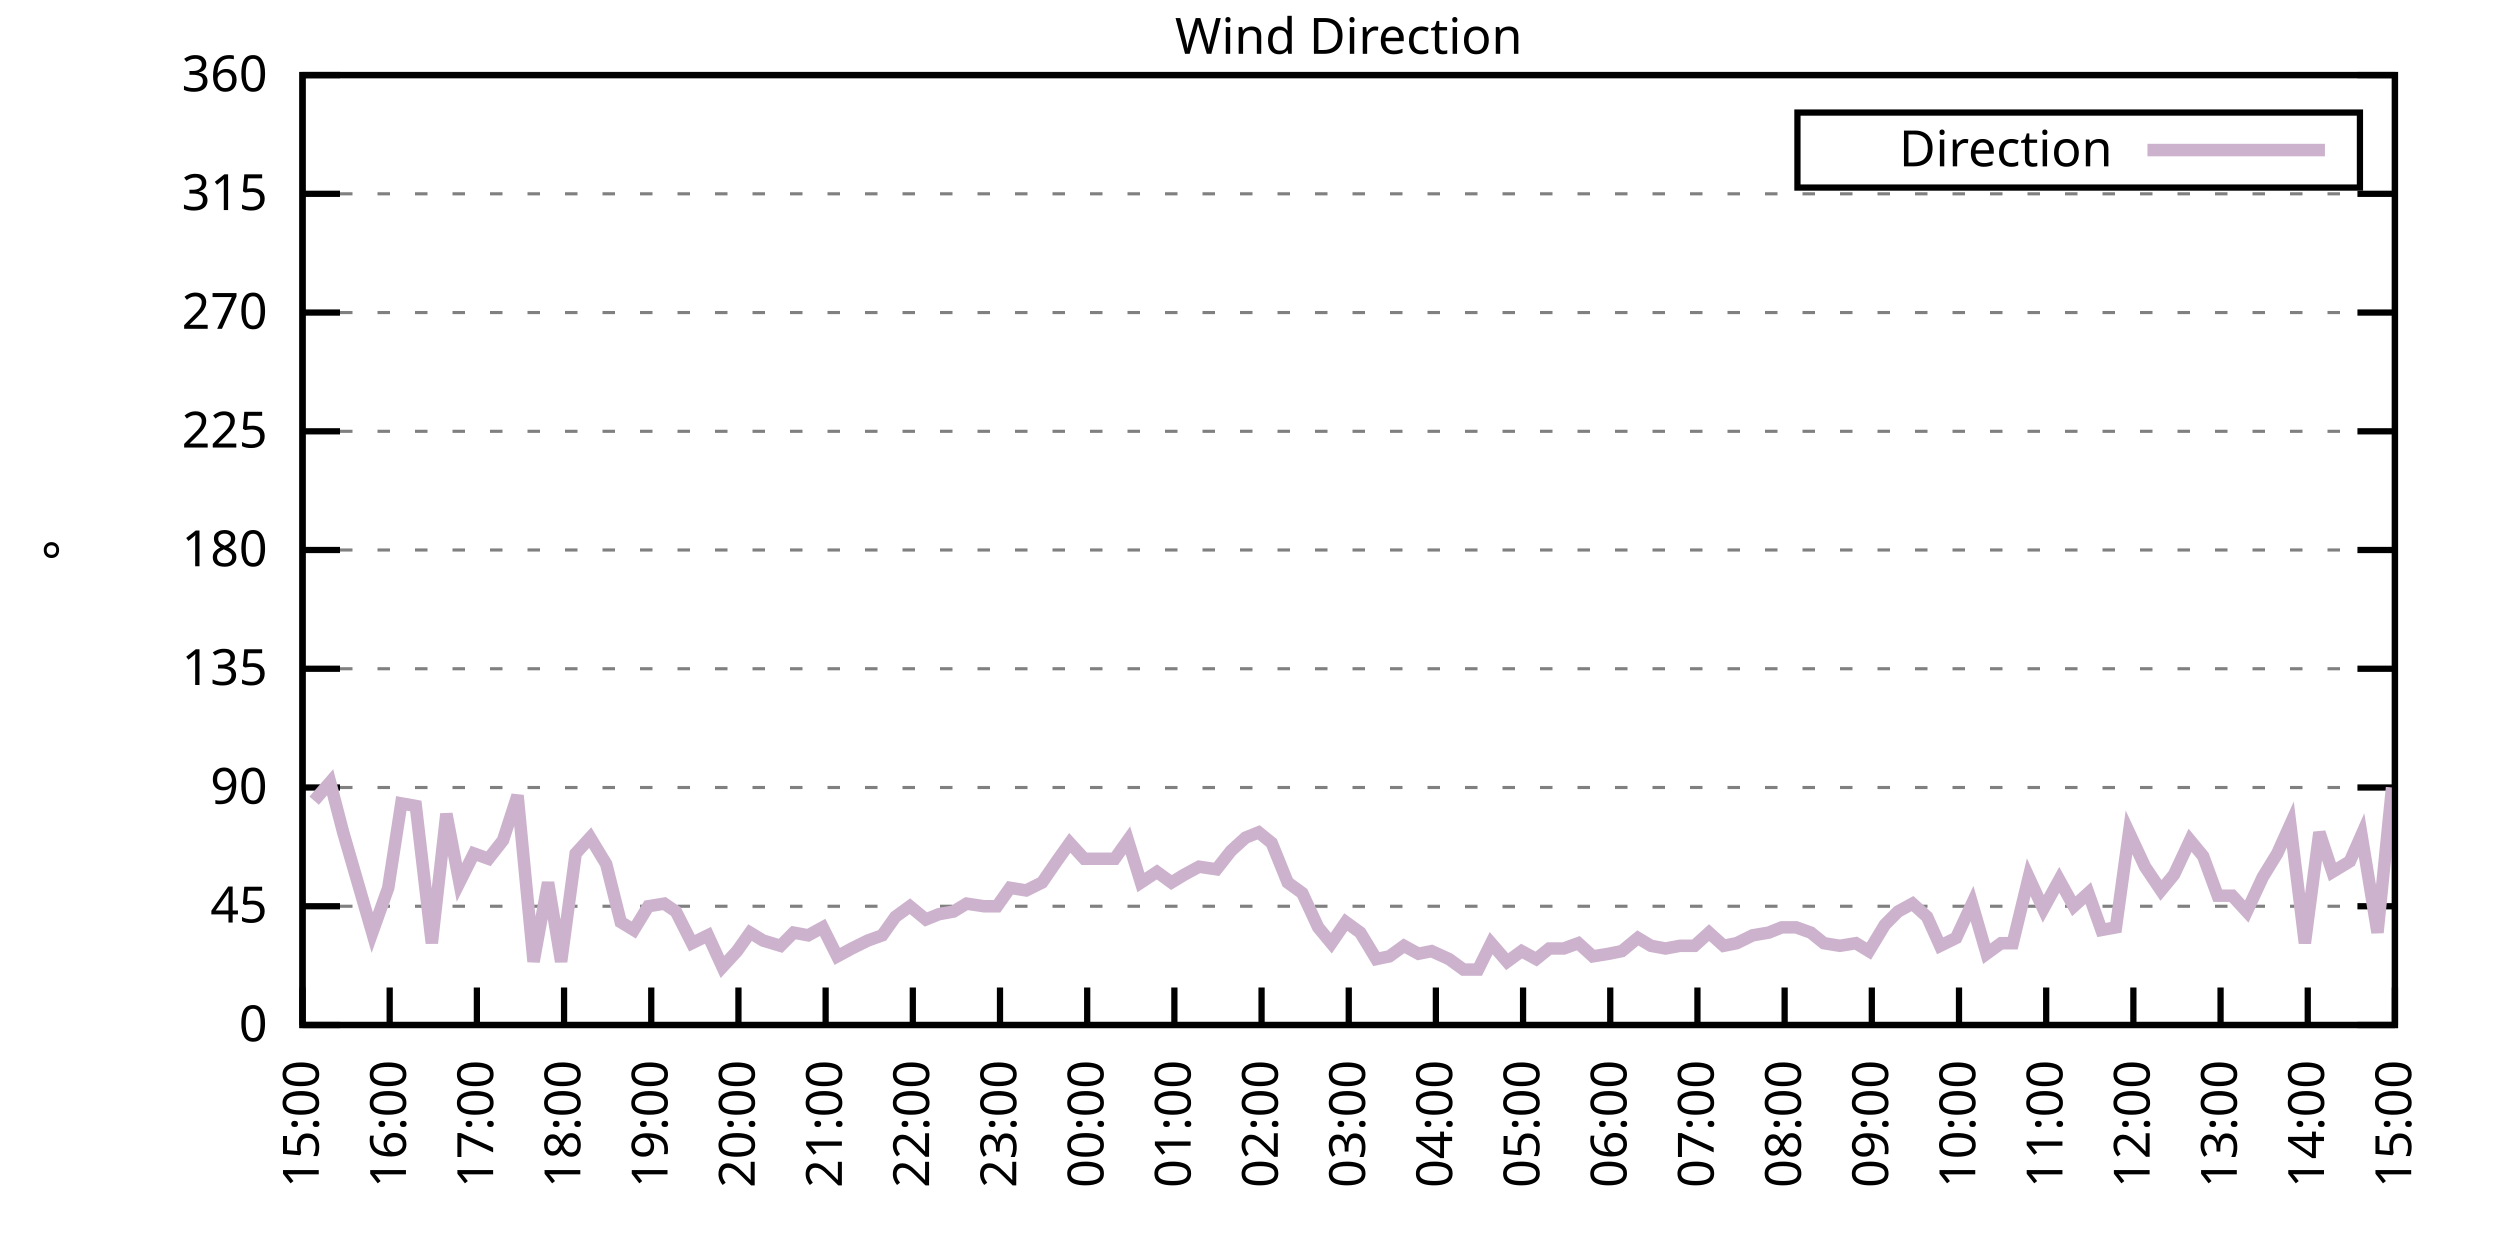
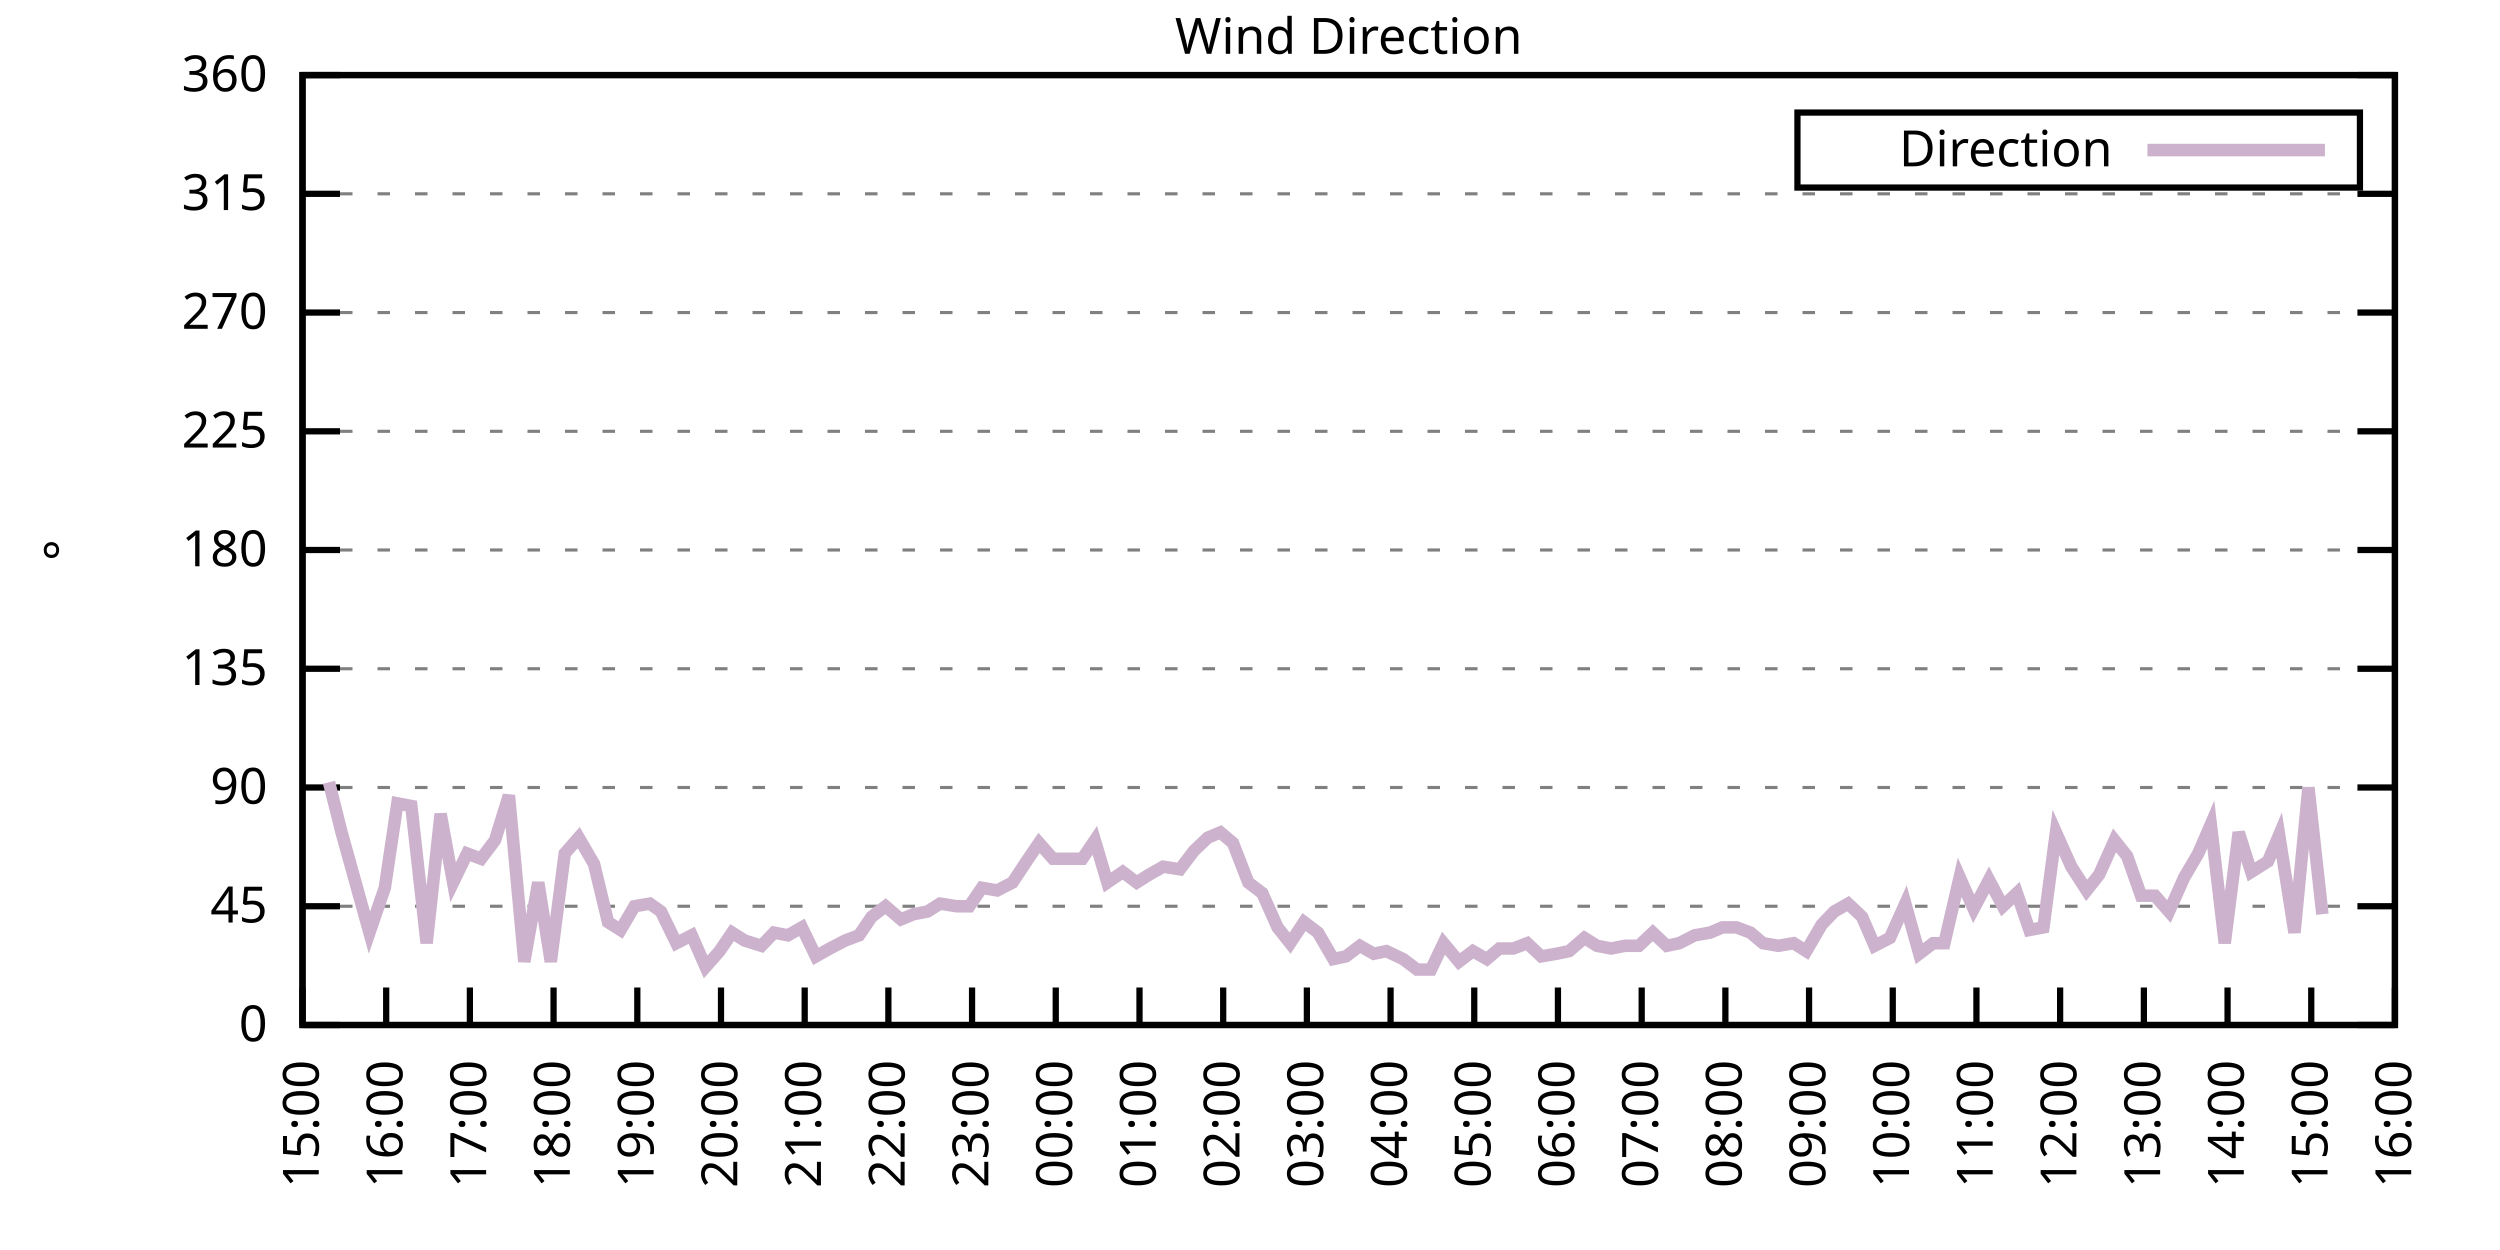
<svg xmlns="http://www.w3.org/2000/svg" xmlns:xlink="http://www.w3.org/1999/xlink" width="400" height="200" viewBox="0 0 400 200">
  <g id="gnuplot_canvas">
    <rect x="0" y="0" width="400" height="200" fill="none" />
    <defs>
      <circle id="gpDot" r="0.5" stroke-width="0.5" stroke="currentColor" />
      <path id="gpPt0" stroke-width="0.333" stroke="currentColor" d="M-1,0 h2 M0,-1 v2" />
      <path id="gpPt1" stroke-width="0.333" stroke="currentColor" d="M-1,-1 L1,1 M1,-1 L-1,1" />
      <path id="gpPt2" stroke-width="0.333" stroke="currentColor" d="M-1,0 L1,0 M0,-1 L0,1 M-1,-1 L1,1 M-1,1 L1,-1" />
      <rect id="gpPt3" stroke-width="0.333" stroke="currentColor" x="-1" y="-1" width="2" height="2" />
      <rect id="gpPt4" stroke-width="0.333" stroke="currentColor" fill="currentColor" x="-1" y="-1" width="2" height="2" />
      <circle id="gpPt5" stroke-width="0.333" stroke="currentColor" cx="0" cy="0" r="1" />
      <use xlink:href="#gpPt5" id="gpPt6" fill="currentColor" stroke="none" />
      <path id="gpPt7" stroke-width="0.333" stroke="currentColor" d="M0,-1.33 L-1.33,0.67 L1.33,0.67 z" />
      <use xlink:href="#gpPt7" id="gpPt8" fill="currentColor" stroke="none" />
      <use xlink:href="#gpPt7" id="gpPt9" stroke="currentColor" transform="rotate(180)" />
      <use xlink:href="#gpPt9" id="gpPt10" fill="currentColor" stroke="none" />
      <use xlink:href="#gpPt3" id="gpPt11" stroke="currentColor" transform="rotate(45)" />
      <use xlink:href="#gpPt11" id="gpPt12" fill="currentColor" stroke="none" />
      <path id="gpPt13" stroke-width="0.333" stroke="currentColor" d="M0,1.330 L1.265,0.411 L0.782,-1.067 L-0.782,-1.076 L-1.265,0.411 z" />
      <use xlink:href="#gpPt13" id="gpPt14" fill="currentColor" stroke="none" />
      <filter id="textbox" filterUnits="objectBoundingBox" x="0" y="0" height="1" width="1">
        <feFlood flood-color="white" flood-opacity="1" result="bgnd" />
        <feComposite in="SourceGraphic" in2="bgnd" operator="atop" />
      </filter>
      <filter id="greybox" filterUnits="objectBoundingBox" x="0" y="0" height="1" width="1">
        <feFlood flood-color="lightgrey" flood-opacity="1" result="grey" />
        <feComposite in="SourceGraphic" in2="grey" operator="atop" />
      </filter>
    </defs>
    <g fill="none" color="white" stroke="currentColor" stroke-width="1.00" stroke-linecap="butt" stroke-linejoin="miter">
</g>
    <g fill="none" color="black" stroke="currentColor" stroke-width="1.00" stroke-linecap="butt" stroke-linejoin="miter">
      <g stroke="none" shape-rendering="crispEdges">
        <polygon fill="rgb(255, 255, 255)" points="48.40,164.00 383.18,164.00 383.18,12.02 48.40,12.02 " />
      </g>
    </g>
    <g fill="none" color="black" stroke="currentColor" stroke-width="1.00" stroke-linecap="butt" stroke-linejoin="miter">
</g>
    <g fill="none" color="black" stroke="black" stroke-width="0.50" stroke-linecap="butt" stroke-linejoin="miter">
</g>
    <g fill="none" color="gray" stroke="currentColor" stroke-width="0.50" stroke-linecap="butt" stroke-linejoin="miter">
      <path stroke="gray" stroke-dasharray="2,4" class="gridline" d="M48.40,164.00 L383.19,164.00  " />
    </g>
    <g fill="none" color="gray" stroke="gray" stroke-width="1.00" stroke-linecap="butt" stroke-linejoin="miter">
</g>
    <g fill="none" color="black" stroke="currentColor" stroke-width="1.00" stroke-linecap="butt" stroke-linejoin="miter">
      <path stroke="black" d="M48.40,164.00 L54.40,164.00 M383.19,164.00 L377.19,164.00  " />
      <g transform="translate(42.80,166.60)" stroke="none" fill="black" font-family="Sans" font-size="8.00" text-anchor="end">
        <text>
          <tspan font-family="Sans"> 0</tspan>
        </text>
      </g>
    </g>
    <g fill="none" color="black" stroke="currentColor" stroke-width="1.00" stroke-linecap="butt" stroke-linejoin="miter">
</g>
    <g fill="none" color="black" stroke="black" stroke-width="0.50" stroke-linecap="butt" stroke-linejoin="miter">
</g>
    <g fill="none" color="gray" stroke="currentColor" stroke-width="0.50" stroke-linecap="butt" stroke-linejoin="miter">
      <path stroke="gray" stroke-dasharray="2,4" class="gridline" d="M48.40,145.00 L383.19,145.00  " />
    </g>
    <g fill="none" color="gray" stroke="gray" stroke-width="1.00" stroke-linecap="butt" stroke-linejoin="miter">
</g>
    <g fill="none" color="black" stroke="currentColor" stroke-width="1.00" stroke-linecap="butt" stroke-linejoin="miter">
      <path stroke="black" d="M48.40,145.00 L54.40,145.00 M383.19,145.00 L377.19,145.00  " />
      <g transform="translate(42.80,147.60)" stroke="none" fill="black" font-family="Sans" font-size="8.00" text-anchor="end">
        <text>
          <tspan font-family="Sans"> 45</tspan>
        </text>
      </g>
    </g>
    <g fill="none" color="black" stroke="currentColor" stroke-width="1.00" stroke-linecap="butt" stroke-linejoin="miter">
</g>
    <g fill="none" color="black" stroke="black" stroke-width="0.50" stroke-linecap="butt" stroke-linejoin="miter">
</g>
    <g fill="none" color="gray" stroke="currentColor" stroke-width="0.50" stroke-linecap="butt" stroke-linejoin="miter">
      <path stroke="gray" stroke-dasharray="2,4" class="gridline" d="M48.40,126.00 L383.19,126.00  " />
    </g>
    <g fill="none" color="gray" stroke="gray" stroke-width="1.00" stroke-linecap="butt" stroke-linejoin="miter">
</g>
    <g fill="none" color="black" stroke="currentColor" stroke-width="1.00" stroke-linecap="butt" stroke-linejoin="miter">
      <path stroke="black" d="M48.40,126.00 L54.40,126.00 M383.19,126.00 L377.19,126.00  " />
      <g transform="translate(42.80,128.60)" stroke="none" fill="black" font-family="Sans" font-size="8.00" text-anchor="end">
        <text>
          <tspan font-family="Sans"> 90</tspan>
        </text>
      </g>
    </g>
    <g fill="none" color="black" stroke="currentColor" stroke-width="1.00" stroke-linecap="butt" stroke-linejoin="miter">
</g>
    <g fill="none" color="black" stroke="black" stroke-width="0.50" stroke-linecap="butt" stroke-linejoin="miter">
</g>
    <g fill="none" color="gray" stroke="currentColor" stroke-width="0.50" stroke-linecap="butt" stroke-linejoin="miter">
      <path stroke="gray" stroke-dasharray="2,4" class="gridline" d="M48.40,107.00 L383.19,107.00  " />
    </g>
    <g fill="none" color="gray" stroke="gray" stroke-width="1.00" stroke-linecap="butt" stroke-linejoin="miter">
</g>
    <g fill="none" color="black" stroke="currentColor" stroke-width="1.00" stroke-linecap="butt" stroke-linejoin="miter">
      <path stroke="black" d="M48.40,107.00 L54.40,107.00 M383.19,107.00 L377.19,107.00  " />
      <g transform="translate(42.80,109.60)" stroke="none" fill="black" font-family="Sans" font-size="8.00" text-anchor="end">
        <text>
          <tspan font-family="Sans"> 135</tspan>
        </text>
      </g>
    </g>
    <g fill="none" color="black" stroke="currentColor" stroke-width="1.00" stroke-linecap="butt" stroke-linejoin="miter">
</g>
    <g fill="none" color="black" stroke="black" stroke-width="0.50" stroke-linecap="butt" stroke-linejoin="miter">
</g>
    <g fill="none" color="gray" stroke="currentColor" stroke-width="0.50" stroke-linecap="butt" stroke-linejoin="miter">
      <path stroke="gray" stroke-dasharray="2,4" class="gridline" d="M48.40,88.00 L383.19,88.00  " />
    </g>
    <g fill="none" color="gray" stroke="gray" stroke-width="1.00" stroke-linecap="butt" stroke-linejoin="miter">
</g>
    <g fill="none" color="black" stroke="currentColor" stroke-width="1.00" stroke-linecap="butt" stroke-linejoin="miter">
      <path stroke="black" d="M48.40,88.00 L54.40,88.00 M383.19,88.00 L377.19,88.00  " />
      <g transform="translate(42.80,90.60)" stroke="none" fill="black" font-family="Sans" font-size="8.00" text-anchor="end">
        <text>
          <tspan font-family="Sans"> 180</tspan>
        </text>
      </g>
    </g>
    <g fill="none" color="black" stroke="currentColor" stroke-width="1.00" stroke-linecap="butt" stroke-linejoin="miter">
</g>
    <g fill="none" color="black" stroke="black" stroke-width="0.50" stroke-linecap="butt" stroke-linejoin="miter">
</g>
    <g fill="none" color="gray" stroke="currentColor" stroke-width="0.50" stroke-linecap="butt" stroke-linejoin="miter">
      <path stroke="gray" stroke-dasharray="2,4" class="gridline" d="M48.40,69.01 L383.19,69.01  " />
    </g>
    <g fill="none" color="gray" stroke="gray" stroke-width="1.00" stroke-linecap="butt" stroke-linejoin="miter">
</g>
    <g fill="none" color="black" stroke="currentColor" stroke-width="1.00" stroke-linecap="butt" stroke-linejoin="miter">
      <path stroke="black" d="M48.40,69.01 L54.40,69.01 M383.19,69.01 L377.19,69.01  " />
      <g transform="translate(42.80,71.61)" stroke="none" fill="black" font-family="Sans" font-size="8.00" text-anchor="end">
        <text>
          <tspan font-family="Sans"> 225</tspan>
        </text>
      </g>
    </g>
    <g fill="none" color="black" stroke="currentColor" stroke-width="1.00" stroke-linecap="butt" stroke-linejoin="miter">
</g>
    <g fill="none" color="black" stroke="black" stroke-width="0.50" stroke-linecap="butt" stroke-linejoin="miter">
</g>
    <g fill="none" color="gray" stroke="currentColor" stroke-width="0.50" stroke-linecap="butt" stroke-linejoin="miter">
      <path stroke="gray" stroke-dasharray="2,4" class="gridline" d="M48.40,50.01 L383.19,50.01  " />
    </g>
    <g fill="none" color="gray" stroke="gray" stroke-width="1.00" stroke-linecap="butt" stroke-linejoin="miter">
</g>
    <g fill="none" color="black" stroke="currentColor" stroke-width="1.00" stroke-linecap="butt" stroke-linejoin="miter">
      <path stroke="black" d="M48.40,50.01 L54.40,50.01 M383.19,50.01 L377.19,50.01  " />
      <g transform="translate(42.80,52.61)" stroke="none" fill="black" font-family="Sans" font-size="8.00" text-anchor="end">
        <text>
          <tspan font-family="Sans"> 270</tspan>
        </text>
      </g>
    </g>
    <g fill="none" color="black" stroke="currentColor" stroke-width="1.00" stroke-linecap="butt" stroke-linejoin="miter">
</g>
    <g fill="none" color="black" stroke="black" stroke-width="0.50" stroke-linecap="butt" stroke-linejoin="miter">
</g>
    <g fill="none" color="gray" stroke="currentColor" stroke-width="0.50" stroke-linecap="butt" stroke-linejoin="miter">
      <path stroke="gray" stroke-dasharray="2,4" class="gridline" d="M48.40,31.01 L383.19,31.01  " />
    </g>
    <g fill="none" color="gray" stroke="gray" stroke-width="1.00" stroke-linecap="butt" stroke-linejoin="miter">
</g>
    <g fill="none" color="black" stroke="currentColor" stroke-width="1.00" stroke-linecap="butt" stroke-linejoin="miter">
      <path stroke="black" d="M48.40,31.01 L54.40,31.01 M383.19,31.01 L377.19,31.01  " />
      <g transform="translate(42.80,33.61)" stroke="none" fill="black" font-family="Sans" font-size="8.00" text-anchor="end">
        <text>
          <tspan font-family="Sans"> 315</tspan>
        </text>
      </g>
    </g>
    <g fill="none" color="black" stroke="currentColor" stroke-width="1.00" stroke-linecap="butt" stroke-linejoin="miter">
</g>
    <g fill="none" color="black" stroke="black" stroke-width="0.50" stroke-linecap="butt" stroke-linejoin="miter">
</g>
    <g fill="none" color="gray" stroke="currentColor" stroke-width="0.50" stroke-linecap="butt" stroke-linejoin="miter">
      <path stroke="gray" stroke-dasharray="2,4" class="gridline" d="M48.40,12.01 L383.19,12.01  " />
    </g>
    <g fill="none" color="gray" stroke="gray" stroke-width="1.00" stroke-linecap="butt" stroke-linejoin="miter">
</g>
    <g fill="none" color="black" stroke="currentColor" stroke-width="1.00" stroke-linecap="butt" stroke-linejoin="miter">
      <path stroke="black" d="M48.40,12.01 L54.40,12.01 M383.19,12.01 L377.19,12.01  " />
      <g transform="translate(42.80,14.61)" stroke="none" fill="black" font-family="Sans" font-size="8.00" text-anchor="end">
        <text>
          <tspan font-family="Sans"> 360</tspan>
        </text>
      </g>
    </g>
    <g fill="none" color="black" stroke="currentColor" stroke-width="1.00" stroke-linecap="butt" stroke-linejoin="miter">
      <path stroke="black" d="M48.40,164.00 L48.40,158.00  " />
      <g transform="translate(51.00,169.60) rotate(270.00)" stroke="none" fill="black" font-family="Sans" font-size="8.00" text-anchor="end">
        <text>
          <tspan font-family="Sans">15:00</tspan>
        </text>
      </g>
    </g>
    <g fill="none" color="black" stroke="currentColor" stroke-width="1.00" stroke-linecap="butt" stroke-linejoin="miter">
-       <path stroke="black" d="M62.35,164.00 L62.35,158.00  " />
-       <g transform="translate(64.95,169.60) rotate(270.00)" stroke="none" fill="black" font-family="Sans" font-size="8.00" text-anchor="end">
+       <path stroke="black" d="M61.79,164.00 L61.79,158.00  " />
+       <g transform="translate(64.39,169.60) rotate(270.00)" stroke="none" fill="black" font-family="Sans" font-size="8.00" text-anchor="end">
        <text>
          <tspan font-family="Sans">16:00</tspan>
        </text>
      </g>
    </g>
    <g fill="none" color="black" stroke="currentColor" stroke-width="1.00" stroke-linecap="butt" stroke-linejoin="miter">
-       <path stroke="black" d="M76.30,164.00 L76.30,158.00  " />
-       <g transform="translate(78.90,169.60) rotate(270.00)" stroke="none" fill="black" font-family="Sans" font-size="8.00" text-anchor="end">
+       <path stroke="black" d="M75.18,164.00 L75.18,158.00  " />
+       <g transform="translate(77.78,169.60) rotate(270.00)" stroke="none" fill="black" font-family="Sans" font-size="8.00" text-anchor="end">
        <text>
          <tspan font-family="Sans">17:00</tspan>
        </text>
      </g>
    </g>
    <g fill="none" color="black" stroke="currentColor" stroke-width="1.00" stroke-linecap="butt" stroke-linejoin="miter">
-       <path stroke="black" d="M90.25,164.00 L90.25,158.00  " />
-       <g transform="translate(92.85,169.60) rotate(270.00)" stroke="none" fill="black" font-family="Sans" font-size="8.00" text-anchor="end">
+       <path stroke="black" d="M88.57,164.00 L88.57,158.00  " />
+       <g transform="translate(91.17,169.60) rotate(270.00)" stroke="none" fill="black" font-family="Sans" font-size="8.00" text-anchor="end">
        <text>
          <tspan font-family="Sans">18:00</tspan>
        </text>
      </g>
    </g>
    <g fill="none" color="black" stroke="currentColor" stroke-width="1.00" stroke-linecap="butt" stroke-linejoin="miter">
-       <path stroke="black" d="M104.20,164.00 L104.20,158.00  " />
-       <g transform="translate(106.80,169.60) rotate(270.00)" stroke="none" fill="black" font-family="Sans" font-size="8.00" text-anchor="end">
+       <path stroke="black" d="M101.97,164.00 L101.97,158.00  " />
+       <g transform="translate(104.57,169.60) rotate(270.00)" stroke="none" fill="black" font-family="Sans" font-size="8.00" text-anchor="end">
        <text>
          <tspan font-family="Sans">19:00</tspan>
        </text>
      </g>
    </g>
    <g fill="none" color="black" stroke="currentColor" stroke-width="1.00" stroke-linecap="butt" stroke-linejoin="miter">
-       <path stroke="black" d="M118.15,164.00 L118.15,158.00  " />
-       <g transform="translate(120.75,169.60) rotate(270.00)" stroke="none" fill="black" font-family="Sans" font-size="8.00" text-anchor="end">
+       <path stroke="black" d="M115.36,164.00 L115.36,158.00  " />
+       <g transform="translate(117.96,169.60) rotate(270.00)" stroke="none" fill="black" font-family="Sans" font-size="8.00" text-anchor="end">
        <text>
          <tspan font-family="Sans">20:00</tspan>
        </text>
      </g>
    </g>
    <g fill="none" color="black" stroke="currentColor" stroke-width="1.00" stroke-linecap="butt" stroke-linejoin="miter">
-       <path stroke="black" d="M132.10,164.00 L132.10,158.00  " />
-       <g transform="translate(134.70,169.60) rotate(270.00)" stroke="none" fill="black" font-family="Sans" font-size="8.00" text-anchor="end">
+       <path stroke="black" d="M128.75,164.00 L128.75,158.00  " />
+       <g transform="translate(131.35,169.60) rotate(270.00)" stroke="none" fill="black" font-family="Sans" font-size="8.00" text-anchor="end">
        <text>
          <tspan font-family="Sans">21:00</tspan>
        </text>
      </g>
    </g>
    <g fill="none" color="black" stroke="currentColor" stroke-width="1.00" stroke-linecap="butt" stroke-linejoin="miter">
-       <path stroke="black" d="M146.05,164.00 L146.05,158.00  " />
-       <g transform="translate(148.65,169.60) rotate(270.00)" stroke="none" fill="black" font-family="Sans" font-size="8.00" text-anchor="end">
+       <path stroke="black" d="M142.14,164.00 L142.14,158.00  " />
+       <g transform="translate(144.74,169.60) rotate(270.00)" stroke="none" fill="black" font-family="Sans" font-size="8.00" text-anchor="end">
        <text>
          <tspan font-family="Sans">22:00</tspan>
        </text>
      </g>
    </g>
    <g fill="none" color="black" stroke="currentColor" stroke-width="1.00" stroke-linecap="butt" stroke-linejoin="miter">
-       <path stroke="black" d="M160.00,164.00 L160.00,158.00  " />
-       <g transform="translate(162.60,169.60) rotate(270.00)" stroke="none" fill="black" font-family="Sans" font-size="8.00" text-anchor="end">
+       <path stroke="black" d="M155.53,164.00 L155.53,158.00  " />
+       <g transform="translate(158.13,169.60) rotate(270.00)" stroke="none" fill="black" font-family="Sans" font-size="8.00" text-anchor="end">
        <text>
          <tspan font-family="Sans">23:00</tspan>
        </text>
      </g>
    </g>
    <g fill="none" color="black" stroke="currentColor" stroke-width="1.00" stroke-linecap="butt" stroke-linejoin="miter">
-       <path stroke="black" d="M173.95,164.00 L173.95,158.00  " />
-       <g transform="translate(176.55,169.60) rotate(270.00)" stroke="none" fill="black" font-family="Sans" font-size="8.00" text-anchor="end">
+       <path stroke="black" d="M168.92,164.00 L168.92,158.00  " />
+       <g transform="translate(171.52,169.60) rotate(270.00)" stroke="none" fill="black" font-family="Sans" font-size="8.00" text-anchor="end">
        <text>
          <tspan font-family="Sans">00:00</tspan>
        </text>
      </g>
    </g>
    <g fill="none" color="black" stroke="currentColor" stroke-width="1.00" stroke-linecap="butt" stroke-linejoin="miter">
-       <path stroke="black" d="M187.90,164.00 L187.90,158.00  " />
-       <g transform="translate(190.50,169.60) rotate(270.00)" stroke="none" fill="black" font-family="Sans" font-size="8.00" text-anchor="end">
+       <path stroke="black" d="M182.32,164.00 L182.32,158.00  " />
+       <g transform="translate(184.92,169.60) rotate(270.00)" stroke="none" fill="black" font-family="Sans" font-size="8.00" text-anchor="end">
        <text>
          <tspan font-family="Sans">01:00</tspan>
        </text>
      </g>
    </g>
    <g fill="none" color="black" stroke="currentColor" stroke-width="1.00" stroke-linecap="butt" stroke-linejoin="miter">
-       <path stroke="black" d="M201.85,164.00 L201.85,158.00  " />
-       <g transform="translate(204.45,169.60) rotate(270.00)" stroke="none" fill="black" font-family="Sans" font-size="8.00" text-anchor="end">
+       <path stroke="black" d="M195.71,164.00 L195.71,158.00  " />
+       <g transform="translate(198.31,169.60) rotate(270.00)" stroke="none" fill="black" font-family="Sans" font-size="8.00" text-anchor="end">
        <text>
          <tspan font-family="Sans">02:00</tspan>
        </text>
      </g>
    </g>
    <g fill="none" color="black" stroke="currentColor" stroke-width="1.00" stroke-linecap="butt" stroke-linejoin="miter">
-       <path stroke="black" d="M215.80,164.00 L215.80,158.00  " />
-       <g transform="translate(218.40,169.60) rotate(270.00)" stroke="none" fill="black" font-family="Sans" font-size="8.00" text-anchor="end">
+       <path stroke="black" d="M209.10,164.00 L209.10,158.00  " />
+       <g transform="translate(211.70,169.60) rotate(270.00)" stroke="none" fill="black" font-family="Sans" font-size="8.00" text-anchor="end">
        <text>
          <tspan font-family="Sans">03:00</tspan>
        </text>
      </g>
    </g>
    <g fill="none" color="black" stroke="currentColor" stroke-width="1.00" stroke-linecap="butt" stroke-linejoin="miter">
-       <path stroke="black" d="M229.74,164.00 L229.74,158.00  " />
-       <g transform="translate(232.34,169.60) rotate(270.00)" stroke="none" fill="black" font-family="Sans" font-size="8.00" text-anchor="end">
+       <path stroke="black" d="M222.49,164.00 L222.49,158.00  " />
+       <g transform="translate(225.09,169.60) rotate(270.00)" stroke="none" fill="black" font-family="Sans" font-size="8.00" text-anchor="end">
        <text>
          <tspan font-family="Sans">04:00</tspan>
        </text>
      </g>
    </g>
    <g fill="none" color="black" stroke="currentColor" stroke-width="1.00" stroke-linecap="butt" stroke-linejoin="miter">
-       <path stroke="black" d="M243.69,164.00 L243.69,158.00  " />
-       <g transform="translate(246.29,169.60) rotate(270.00)" stroke="none" fill="black" font-family="Sans" font-size="8.00" text-anchor="end">
+       <path stroke="black" d="M235.88,164.00 L235.88,158.00  " />
+       <g transform="translate(238.48,169.60) rotate(270.00)" stroke="none" fill="black" font-family="Sans" font-size="8.00" text-anchor="end">
        <text>
          <tspan font-family="Sans">05:00</tspan>
        </text>
      </g>
    </g>
    <g fill="none" color="black" stroke="currentColor" stroke-width="1.00" stroke-linecap="butt" stroke-linejoin="miter">
-       <path stroke="black" d="M257.64,164.00 L257.64,158.00  " />
-       <g transform="translate(260.24,169.60) rotate(270.00)" stroke="none" fill="black" font-family="Sans" font-size="8.00" text-anchor="end">
+       <path stroke="black" d="M249.27,164.00 L249.27,158.00  " />
+       <g transform="translate(251.87,169.60) rotate(270.00)" stroke="none" fill="black" font-family="Sans" font-size="8.00" text-anchor="end">
        <text>
          <tspan font-family="Sans">06:00</tspan>
        </text>
      </g>
    </g>
    <g fill="none" color="black" stroke="currentColor" stroke-width="1.00" stroke-linecap="butt" stroke-linejoin="miter">
-       <path stroke="black" d="M271.59,164.00 L271.59,158.00  " />
-       <g transform="translate(274.19,169.60) rotate(270.00)" stroke="none" fill="black" font-family="Sans" font-size="8.00" text-anchor="end">
+       <path stroke="black" d="M262.67,164.00 L262.67,158.00  " />
+       <g transform="translate(265.27,169.60) rotate(270.00)" stroke="none" fill="black" font-family="Sans" font-size="8.00" text-anchor="end">
        <text>
          <tspan font-family="Sans">07:00</tspan>
        </text>
      </g>
    </g>
    <g fill="none" color="black" stroke="currentColor" stroke-width="1.00" stroke-linecap="butt" stroke-linejoin="miter">
-       <path stroke="black" d="M285.54,164.00 L285.54,158.00  " />
-       <g transform="translate(288.14,169.60) rotate(270.00)" stroke="none" fill="black" font-family="Sans" font-size="8.00" text-anchor="end">
+       <path stroke="black" d="M276.06,164.00 L276.06,158.00  " />
+       <g transform="translate(278.66,169.60) rotate(270.00)" stroke="none" fill="black" font-family="Sans" font-size="8.00" text-anchor="end">
        <text>
          <tspan font-family="Sans">08:00</tspan>
        </text>
      </g>
    </g>
    <g fill="none" color="black" stroke="currentColor" stroke-width="1.00" stroke-linecap="butt" stroke-linejoin="miter">
-       <path stroke="black" d="M299.49,164.00 L299.49,158.00  " />
-       <g transform="translate(302.09,169.60) rotate(270.00)" stroke="none" fill="black" font-family="Sans" font-size="8.00" text-anchor="end">
+       <path stroke="black" d="M289.45,164.00 L289.45,158.00  " />
+       <g transform="translate(292.05,169.60) rotate(270.00)" stroke="none" fill="black" font-family="Sans" font-size="8.00" text-anchor="end">
        <text>
          <tspan font-family="Sans">09:00</tspan>
        </text>
      </g>
    </g>
    <g fill="none" color="black" stroke="currentColor" stroke-width="1.00" stroke-linecap="butt" stroke-linejoin="miter">
-       <path stroke="black" d="M313.44,164.00 L313.44,158.00  " />
-       <g transform="translate(316.04,169.60) rotate(270.00)" stroke="none" fill="black" font-family="Sans" font-size="8.00" text-anchor="end">
+       <path stroke="black" d="M302.84,164.00 L302.84,158.00  " />
+       <g transform="translate(305.44,169.60) rotate(270.00)" stroke="none" fill="black" font-family="Sans" font-size="8.00" text-anchor="end">
        <text>
          <tspan font-family="Sans">10:00</tspan>
        </text>
      </g>
    </g>
    <g fill="none" color="black" stroke="currentColor" stroke-width="1.00" stroke-linecap="butt" stroke-linejoin="miter">
-       <path stroke="black" d="M327.39,164.00 L327.39,158.00  " />
-       <g transform="translate(329.99,169.60) rotate(270.00)" stroke="none" fill="black" font-family="Sans" font-size="8.00" text-anchor="end">
+       <path stroke="black" d="M316.23,164.00 L316.23,158.00  " />
+       <g transform="translate(318.83,169.60) rotate(270.00)" stroke="none" fill="black" font-family="Sans" font-size="8.00" text-anchor="end">
        <text>
          <tspan font-family="Sans">11:00</tspan>
        </text>
      </g>
    </g>
    <g fill="none" color="black" stroke="currentColor" stroke-width="1.00" stroke-linecap="butt" stroke-linejoin="miter">
-       <path stroke="black" d="M341.34,164.00 L341.34,158.00  " />
-       <g transform="translate(343.94,169.60) rotate(270.00)" stroke="none" fill="black" font-family="Sans" font-size="8.00" text-anchor="end">
+       <path stroke="black" d="M329.62,164.00 L329.62,158.00  " />
+       <g transform="translate(332.22,169.60) rotate(270.00)" stroke="none" fill="black" font-family="Sans" font-size="8.00" text-anchor="end">
        <text>
          <tspan font-family="Sans">12:00</tspan>
        </text>
      </g>
    </g>
    <g fill="none" color="black" stroke="currentColor" stroke-width="1.00" stroke-linecap="butt" stroke-linejoin="miter">
-       <path stroke="black" d="M355.29,164.00 L355.29,158.00  " />
-       <g transform="translate(357.89,169.60) rotate(270.00)" stroke="none" fill="black" font-family="Sans" font-size="8.00" text-anchor="end">
+       <path stroke="black" d="M343.02,164.00 L343.02,158.00  " />
+       <g transform="translate(345.62,169.60) rotate(270.00)" stroke="none" fill="black" font-family="Sans" font-size="8.00" text-anchor="end">
        <text>
          <tspan font-family="Sans">13:00</tspan>
        </text>
      </g>
    </g>
    <g fill="none" color="black" stroke="currentColor" stroke-width="1.00" stroke-linecap="butt" stroke-linejoin="miter">
-       <path stroke="black" d="M369.24,164.00 L369.24,158.00  " />
-       <g transform="translate(371.84,169.60) rotate(270.00)" stroke="none" fill="black" font-family="Sans" font-size="8.00" text-anchor="end">
+       <path stroke="black" d="M356.41,164.00 L356.41,158.00  " />
+       <g transform="translate(359.01,169.60) rotate(270.00)" stroke="none" fill="black" font-family="Sans" font-size="8.00" text-anchor="end">
        <text>
          <tspan font-family="Sans">14:00</tspan>
+         </text>
+       </g>
+     </g>
+     <g fill="none" color="black" stroke="currentColor" stroke-width="1.00" stroke-linecap="butt" stroke-linejoin="miter">
+       <path stroke="black" d="M369.80,164.00 L369.80,158.00  " />
+       <g transform="translate(372.40,169.60) rotate(270.00)" stroke="none" fill="black" font-family="Sans" font-size="8.00" text-anchor="end">
+         <text>
+           <tspan font-family="Sans">15:00</tspan>
        </text>
      </g>
    </g>
    <g fill="none" color="black" stroke="currentColor" stroke-width="1.00" stroke-linecap="butt" stroke-linejoin="miter">
      <path stroke="black" d="M383.19,164.00 L383.19,158.00  " />
      <g transform="translate(385.79,169.60) rotate(270.00)" stroke="none" fill="black" font-family="Sans" font-size="8.00" text-anchor="end">
        <text>
-           <tspan font-family="Sans">15:00</tspan>
+           <tspan font-family="Sans">16:00</tspan>
        </text>
      </g>
    </g>
    <g fill="none" color="black" stroke="currentColor" stroke-width="1.00" stroke-linecap="butt" stroke-linejoin="miter">
</g>
    <g fill="none" color="black" stroke="currentColor" stroke-width="1.00" stroke-linecap="butt" stroke-linejoin="miter">
      <path stroke="black" d="M48.40,12.01 L48.40,164.00 L383.19,164.00 L383.19,12.01 L48.40,12.01 Z  " />
    </g>
    <g fill="none" color="black" stroke="currentColor" stroke-width="1.00" stroke-linecap="butt" stroke-linejoin="miter">
</g>
    <g fill="none" color="black" stroke="currentColor" stroke-width="1.00" stroke-linecap="butt" stroke-linejoin="miter">
      <path stroke="black" d="M287.59,30.01 L287.59,18.01 L377.59,18.01 L377.59,30.01 L287.59,30.01 Z  " />
    </g>
    <g id="Wind_direction_plot_1">
      <g fill="none" color="white" stroke="black" stroke-width="2.00" stroke-linecap="butt" stroke-linejoin="miter">
</g>
      <g fill="none" color="black" stroke="currentColor" stroke-width="2.00" stroke-linecap="butt" stroke-linejoin="miter">
        <g transform="translate(337.99,26.61)" stroke="none" fill="black" font-family="Sans" font-size="8.00" text-anchor="end">
          <text>
            <tspan font-family="Sans">Direction</tspan>
          </text>
        </g>
      </g>
      <g fill="none" color="black" stroke="currentColor" stroke-width="2.00" stroke-linecap="butt" stroke-linejoin="miter">
-         <path stroke="rgb(204, 178, 204)" d="M343.59,24.01 L371.99,24.01 M50.26,128.11 L52.82,125.16 L54.91,133.18 L59.56,149.22 L62.12,142.05 L64.21,128.54   L66.53,128.96 L69.09,150.91 L71.42,130.22 L73.51,141.20 L75.83,136.56 L78.16,137.40 L80.48,134.45 L82.81,127.27   L85.37,153.87 L87.69,141.20 L89.78,153.87 L92.11,136.56 L94.43,134.02 L96.99,138.25 L99.32,147.53 L101.41,148.80   L103.73,145.00 L106.29,144.58 L108.15,145.85 L110.71,150.91 L113.27,149.65 L115.59,154.71 L117.92,152.18 L120.01,149.22   L122.10,150.49 L124.89,151.33 L126.98,149.22 L129.31,149.65 L131.63,148.38 L133.96,153.02 L136.28,151.76 L138.84,150.49   L141.16,149.65 L143.26,146.69 L145.58,145.00 L148.14,147.11 L150.23,146.27 L152.56,145.85 L154.65,144.58 L157.44,145.00   L159.53,145.00 L161.62,142.05 L164.18,142.47 L166.74,141.20 L169.06,137.82 L171.16,134.87 L173.48,137.40 L178.36,137.40   L180.46,134.45 L182.55,141.20 L185.11,139.51 L187.43,141.20 L189.52,139.93 L191.85,138.67 L194.64,139.09 L196.96,136.14   L199.29,134.02 L201.38,133.18 L203.47,134.87 L206.03,141.20 L208.36,142.89 L210.91,148.38 L213.01,150.91 L215.33,147.53   L217.65,149.22 L220.21,153.45 L222.30,153.02 L224.63,151.33 L226.95,152.60 L229.05,152.18 L231.84,153.45 L234.16,155.13   L236.49,155.13 L238.58,150.91 L241.14,153.87 L243.46,152.18 L245.79,153.45 L247.88,151.76 L250.20,151.76 L252.53,150.91   L254.85,153.02 L257.41,152.60 L259.50,152.18 L262.06,150.07 L264.15,151.33 L266.48,151.76 L268.80,151.33 L271.13,151.33   L273.45,149.22 L275.78,151.33 L277.87,150.91 L280.43,149.65 L282.99,149.22 L285.08,148.38 L287.40,148.38 L289.73,149.22   L291.82,150.91 L294.38,151.33 L296.94,150.91 L299.03,152.18 L301.58,147.96 L303.68,145.85 L306.00,144.58 L308.33,146.69   L310.42,151.33 L312.98,150.07 L315.53,144.58 L317.86,152.60 L320.18,150.91 L322.04,150.91 L324.60,140.36 L326.93,145.42   L329.48,140.78 L331.81,145.00 L334.13,142.89 L336.23,148.80 L338.55,148.38 L340.64,133.18 L343.20,138.67 L345.76,142.47   L347.85,139.93 L350.41,134.45 L352.50,136.98 L354.83,143.31 L357.15,143.31 L359.48,145.85 L362.03,140.36 L364.36,136.56   L366.45,131.91 L368.78,150.91 L371.10,133.18 L373.19,139.51 L375.98,137.82 L377.84,133.60 L380.40,149.22 L382.73,126.00    " />
+         <path stroke="rgb(204, 178, 204)" d="M343.59,24.01 L371.99,24.01 M52.64,125.16 L54.65,133.18 L59.11,149.22 L61.57,142.05 L63.58,128.54 L65.81,128.96   L68.26,150.91 L70.50,130.22 L72.50,141.20 L74.74,136.56 L76.97,137.40 L79.20,134.45 L81.43,127.27 L83.89,153.87   L86.12,141.20 L88.13,153.87 L90.36,136.56 L92.59,134.02 L95.05,138.25 L97.28,147.53 L99.29,148.80 L101.52,145.00   L103.98,144.58 L105.76,145.85 L108.22,150.91 L110.67,149.65 L112.90,154.71 L115.13,152.18 L117.14,149.22 L119.15,150.49   L121.83,151.33 L123.84,149.22 L126.07,149.65 L128.30,148.38 L130.54,153.02 L132.77,151.76 L135.22,150.49 L137.45,149.65   L139.46,146.69 L141.69,145.00 L144.15,147.11 L146.16,146.27 L148.39,145.85 L150.40,144.58 L153.08,145.00 L155.09,145.00   L157.10,142.05 L159.55,142.47 L162.01,141.20 L164.24,137.82 L166.25,134.87 L168.48,137.40 L173.17,137.40 L175.17,134.45   L177.18,141.20 L179.64,139.51 L181.87,141.20 L183.88,139.93 L186.11,138.67 L188.79,139.09 L191.02,136.14 L193.25,134.02   L195.26,133.18 L197.27,134.87 L199.73,141.20 L201.96,142.89 L204.41,148.38 L206.42,150.91 L208.65,147.53 L210.88,149.22   L213.34,153.45 L215.35,153.02 L217.58,151.33 L219.81,152.60 L221.82,152.18 L224.50,153.45 L226.73,155.13 L228.96,155.13   L230.97,150.91 L233.43,153.87 L235.66,152.18 L237.89,153.45 L239.90,151.76 L242.13,151.76 L244.36,150.91 L246.60,153.02   L249.05,152.60 L251.06,152.18 L253.51,150.07 L255.52,151.33 L257.76,151.76 L259.99,151.33 L262.22,151.33 L264.45,149.22   L266.68,151.33 L268.69,150.91 L271.15,149.65 L273.60,149.22 L275.61,148.38 L277.84,148.38 L280.07,149.22 L282.08,150.91   L284.54,151.33 L286.99,150.91 L289.00,152.18 L291.46,147.96 L293.47,145.85 L295.70,144.58 L297.93,146.69 L299.94,151.33   L302.39,150.07 L304.85,144.58 L307.08,152.60 L309.31,150.91 L311.10,150.91 L313.55,140.36 L315.79,145.42 L318.24,140.78   L320.47,145.00 L322.70,142.89 L324.71,148.80 L326.95,148.38 L328.95,133.18 L331.41,138.67 L333.86,142.47 L335.87,139.93   L338.33,134.45 L340.34,136.98 L342.57,143.31 L344.80,143.31 L347.03,145.85 L349.49,140.36 L351.72,136.56 L353.73,131.91   L355.96,150.91 L358.19,133.18 L360.20,139.51 L362.88,137.82 L364.66,133.60 L367.12,149.22 L369.35,126.00 L371.58,146.27    " />
      </g>
    </g>
    <g fill="none" color="black" stroke="currentColor" stroke-width="2.00" stroke-linecap="butt" stroke-linejoin="miter">
</g>
    <g fill="none" color="black" stroke="black" stroke-width="1.00" stroke-linecap="butt" stroke-linejoin="miter">
</g>
    <g fill="none" color="black" stroke="currentColor" stroke-width="1.00" stroke-linecap="butt" stroke-linejoin="miter">
      <path stroke="black" d="M48.40,12.01 L48.40,164.00 L383.19,164.00 L383.19,12.01 L48.40,12.01 Z  " />
      <g transform="translate(12.80,88.01) rotate(270.00)" stroke="none" fill="black" font-family="Sans" font-size="8.00" text-anchor="middle">
        <text>
          <tspan font-family="Sans">°</tspan>
        </text>
      </g>
    </g>
    <g fill="none" color="black" stroke="currentColor" stroke-width="1.00" stroke-linecap="butt" stroke-linejoin="miter">
</g>
    <g fill="none" color="black" stroke="currentColor" stroke-width="1.00" stroke-linecap="butt" stroke-linejoin="miter">
      <g transform="translate(215.79,8.61)" stroke="none" fill="black" font-family="Sans" font-size="8.00" text-anchor="middle">
        <text>
          <tspan font-family="Sans">Wind Direction</tspan>
        </text>
      </g>
    </g>
    <g fill="none" color="black" stroke="currentColor" stroke-width="1.00" stroke-linecap="butt" stroke-linejoin="miter">
</g>
  </g>
</svg>
